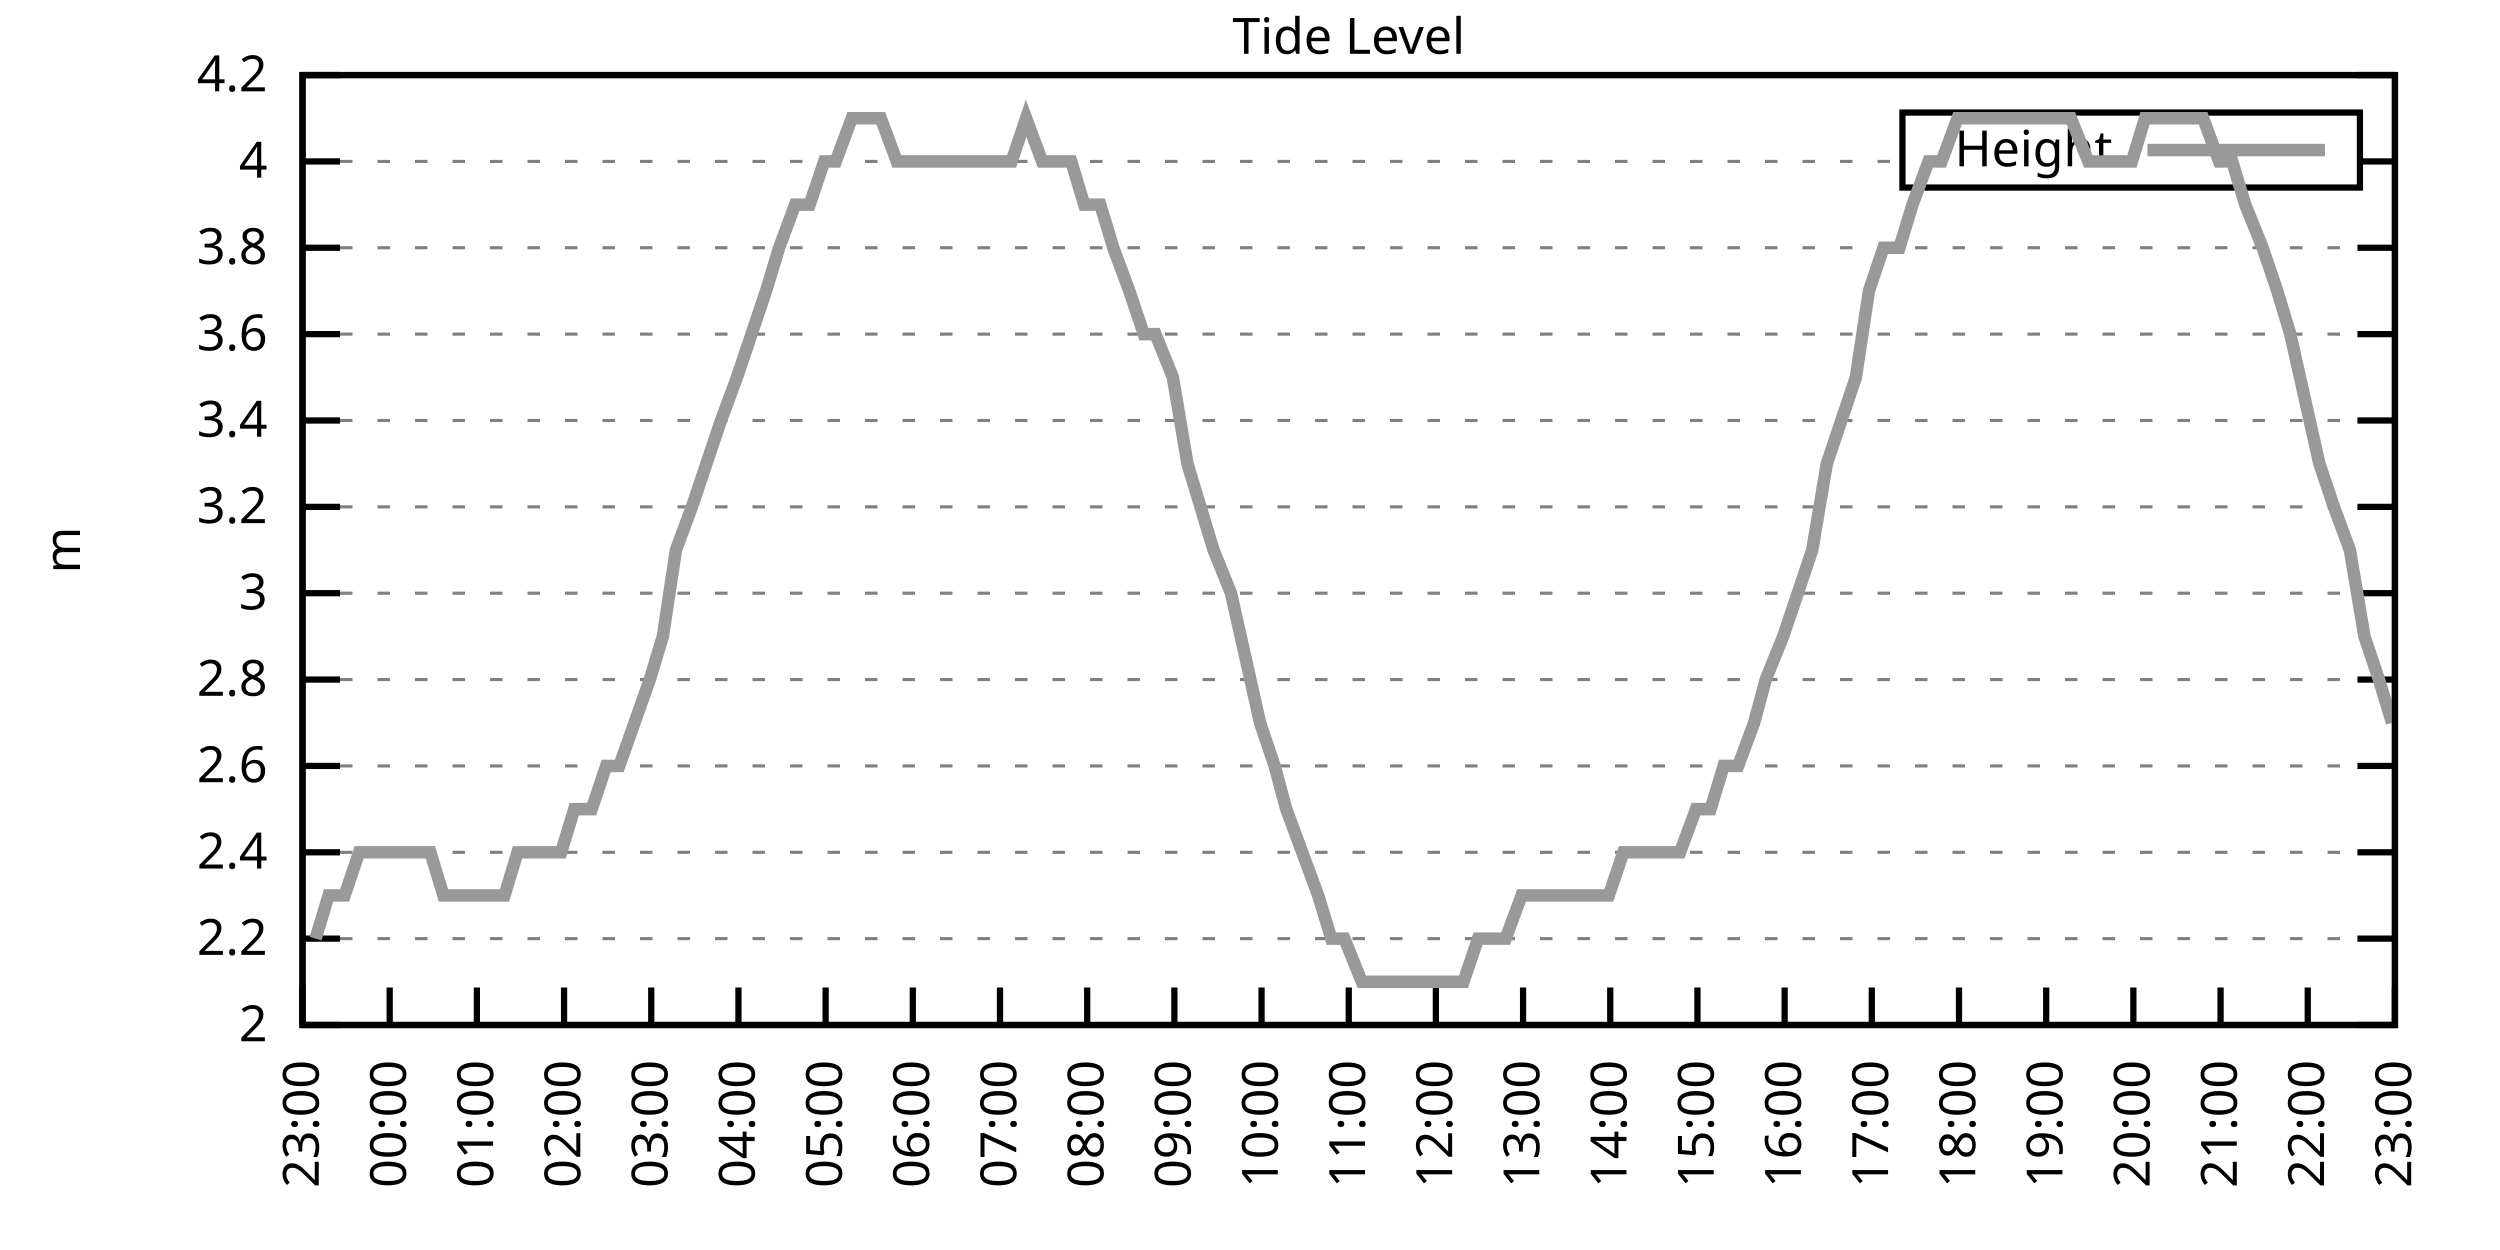
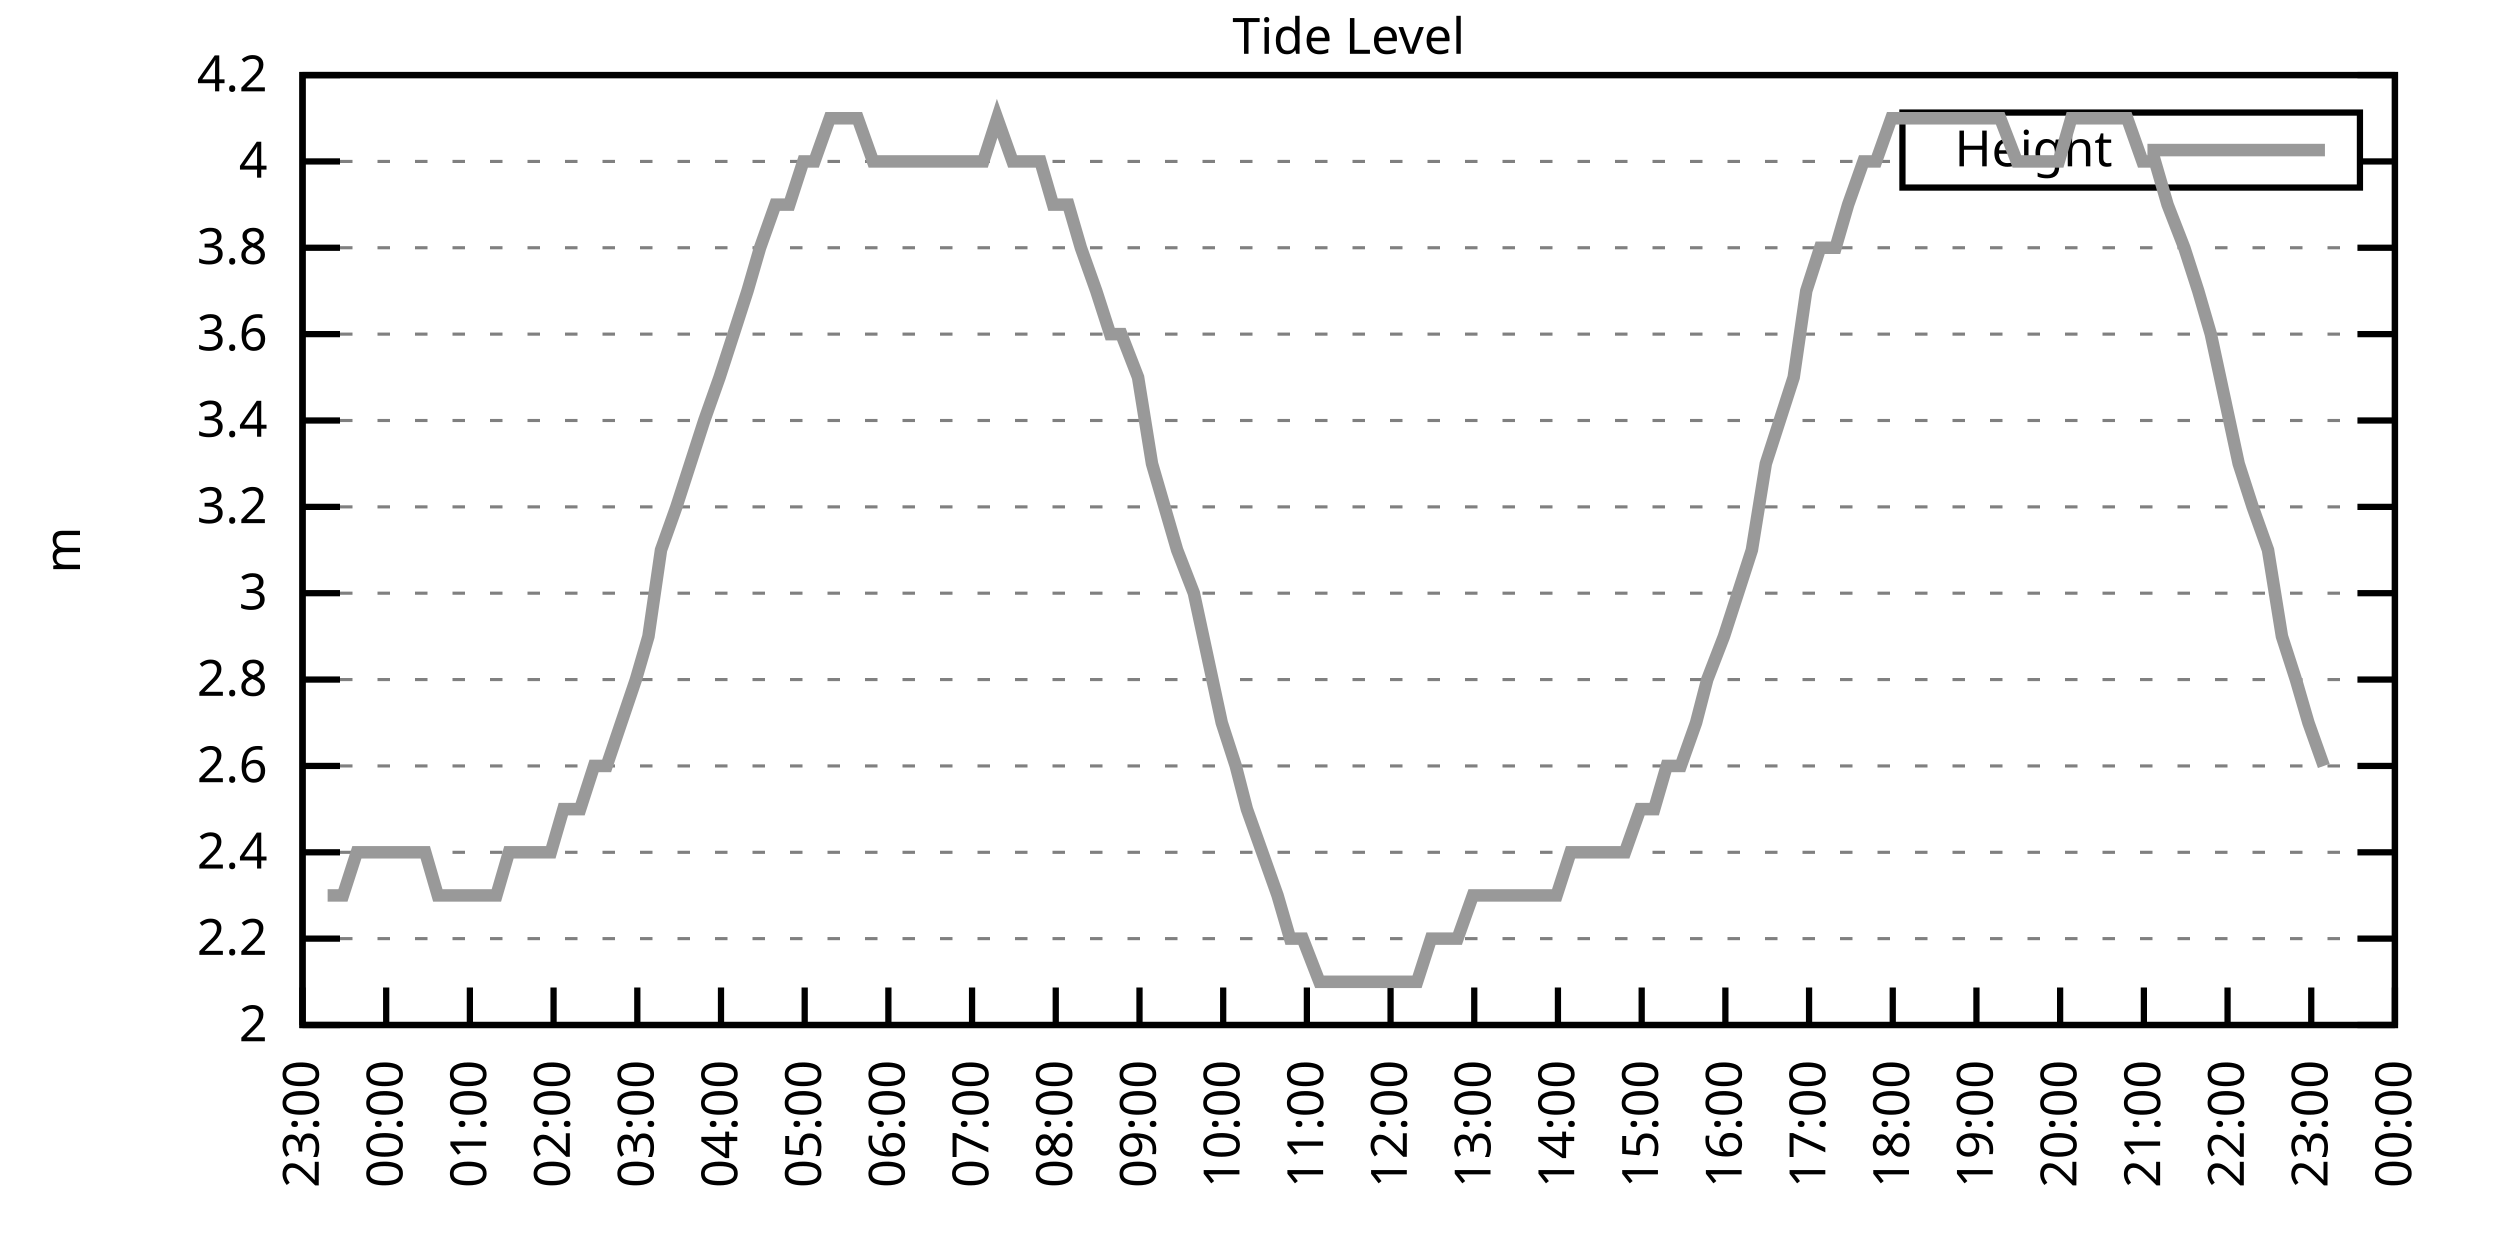
<svg xmlns="http://www.w3.org/2000/svg" xmlns:xlink="http://www.w3.org/1999/xlink" width="400" height="200" viewBox="0 0 400 200">
  <g id="gnuplot_canvas">
    <rect x="0" y="0" width="400" height="200" fill="none" />
    <defs>
      <circle id="gpDot" r="0.5" stroke-width="0.5" stroke="currentColor" />
      <path id="gpPt0" stroke-width="0.333" stroke="currentColor" d="M-1,0 h2 M0,-1 v2" />
      <path id="gpPt1" stroke-width="0.333" stroke="currentColor" d="M-1,-1 L1,1 M1,-1 L-1,1" />
      <path id="gpPt2" stroke-width="0.333" stroke="currentColor" d="M-1,0 L1,0 M0,-1 L0,1 M-1,-1 L1,1 M-1,1 L1,-1" />
      <rect id="gpPt3" stroke-width="0.333" stroke="currentColor" x="-1" y="-1" width="2" height="2" />
      <rect id="gpPt4" stroke-width="0.333" stroke="currentColor" fill="currentColor" x="-1" y="-1" width="2" height="2" />
      <circle id="gpPt5" stroke-width="0.333" stroke="currentColor" cx="0" cy="0" r="1" />
      <use xlink:href="#gpPt5" id="gpPt6" fill="currentColor" stroke="none" />
      <path id="gpPt7" stroke-width="0.333" stroke="currentColor" d="M0,-1.33 L-1.33,0.67 L1.33,0.67 z" />
      <use xlink:href="#gpPt7" id="gpPt8" fill="currentColor" stroke="none" />
      <use xlink:href="#gpPt7" id="gpPt9" stroke="currentColor" transform="rotate(180)" />
      <use xlink:href="#gpPt9" id="gpPt10" fill="currentColor" stroke="none" />
      <use xlink:href="#gpPt3" id="gpPt11" stroke="currentColor" transform="rotate(45)" />
      <use xlink:href="#gpPt11" id="gpPt12" fill="currentColor" stroke="none" />
      <path id="gpPt13" stroke-width="0.333" stroke="currentColor" d="M0,1.330 L1.265,0.411 L0.782,-1.067 L-0.782,-1.076 L-1.265,0.411 z" />
      <use xlink:href="#gpPt13" id="gpPt14" fill="currentColor" stroke="none" />
      <filter id="textbox" filterUnits="objectBoundingBox" x="0" y="0" height="1" width="1">
        <feFlood flood-color="white" flood-opacity="1" result="bgnd" />
        <feComposite in="SourceGraphic" in2="bgnd" operator="atop" />
      </filter>
      <filter id="greybox" filterUnits="objectBoundingBox" x="0" y="0" height="1" width="1">
        <feFlood flood-color="lightgrey" flood-opacity="1" result="grey" />
        <feComposite in="SourceGraphic" in2="grey" operator="atop" />
      </filter>
    </defs>
    <g fill="none" color="white" stroke="currentColor" stroke-width="1.00" stroke-linecap="butt" stroke-linejoin="miter">
</g>
    <g fill="none" color="black" stroke="currentColor" stroke-width="1.00" stroke-linecap="butt" stroke-linejoin="miter">
      <g stroke="none" shape-rendering="crispEdges">
        <polygon fill="rgb(255, 255, 255)" points="48.40,164.00 383.18,164.00 383.18,12.02 48.40,12.02 " />
      </g>
    </g>
    <g fill="none" color="black" stroke="currentColor" stroke-width="1.00" stroke-linecap="butt" stroke-linejoin="miter">
</g>
    <g fill="none" color="black" stroke="black" stroke-width="0.50" stroke-linecap="butt" stroke-linejoin="miter">
</g>
    <g fill="none" color="gray" stroke="currentColor" stroke-width="0.50" stroke-linecap="butt" stroke-linejoin="miter">
      <path stroke="gray" stroke-dasharray="2,4" class="gridline" d="M48.40,164.00 L383.19,164.00  " />
    </g>
    <g fill="none" color="gray" stroke="gray" stroke-width="1.00" stroke-linecap="butt" stroke-linejoin="miter">
</g>
    <g fill="none" color="black" stroke="currentColor" stroke-width="1.00" stroke-linecap="butt" stroke-linejoin="miter">
      <path stroke="black" d="M48.40,164.00 L54.40,164.00 M383.19,164.00 L377.19,164.00  " />
      <g transform="translate(42.80,166.60)" stroke="none" fill="black" font-family="Sans" font-size="8.00" text-anchor="end">
        <text>
          <tspan font-family="Sans"> 2</tspan>
        </text>
      </g>
    </g>
    <g fill="none" color="black" stroke="currentColor" stroke-width="1.00" stroke-linecap="butt" stroke-linejoin="miter">
</g>
    <g fill="none" color="black" stroke="black" stroke-width="0.50" stroke-linecap="butt" stroke-linejoin="miter">
</g>
    <g fill="none" color="gray" stroke="currentColor" stroke-width="0.50" stroke-linecap="butt" stroke-linejoin="miter">
      <path stroke="gray" stroke-dasharray="2,4" class="gridline" d="M48.40,150.18 L383.19,150.18  " />
    </g>
    <g fill="none" color="gray" stroke="gray" stroke-width="1.00" stroke-linecap="butt" stroke-linejoin="miter">
</g>
    <g fill="none" color="black" stroke="currentColor" stroke-width="1.00" stroke-linecap="butt" stroke-linejoin="miter">
      <path stroke="black" d="M48.40,150.18 L54.40,150.18 M383.19,150.18 L377.19,150.18  " />
      <g transform="translate(42.80,152.78)" stroke="none" fill="black" font-family="Sans" font-size="8.00" text-anchor="end">
        <text>
          <tspan font-family="Sans"> 2.2</tspan>
        </text>
      </g>
    </g>
    <g fill="none" color="black" stroke="currentColor" stroke-width="1.00" stroke-linecap="butt" stroke-linejoin="miter">
</g>
    <g fill="none" color="black" stroke="black" stroke-width="0.50" stroke-linecap="butt" stroke-linejoin="miter">
</g>
    <g fill="none" color="gray" stroke="currentColor" stroke-width="0.50" stroke-linecap="butt" stroke-linejoin="miter">
      <path stroke="gray" stroke-dasharray="2,4" class="gridline" d="M48.40,136.37 L383.19,136.37  " />
    </g>
    <g fill="none" color="gray" stroke="gray" stroke-width="1.00" stroke-linecap="butt" stroke-linejoin="miter">
</g>
    <g fill="none" color="black" stroke="currentColor" stroke-width="1.00" stroke-linecap="butt" stroke-linejoin="miter">
      <path stroke="black" d="M48.40,136.37 L54.40,136.37 M383.19,136.37 L377.19,136.37  " />
      <g transform="translate(42.80,138.97)" stroke="none" fill="black" font-family="Sans" font-size="8.00" text-anchor="end">
        <text>
          <tspan font-family="Sans"> 2.4</tspan>
        </text>
      </g>
    </g>
    <g fill="none" color="black" stroke="currentColor" stroke-width="1.00" stroke-linecap="butt" stroke-linejoin="miter">
</g>
    <g fill="none" color="black" stroke="black" stroke-width="0.50" stroke-linecap="butt" stroke-linejoin="miter">
</g>
    <g fill="none" color="gray" stroke="currentColor" stroke-width="0.50" stroke-linecap="butt" stroke-linejoin="miter">
      <path stroke="gray" stroke-dasharray="2,4" class="gridline" d="M48.40,122.55 L383.19,122.55  " />
    </g>
    <g fill="none" color="gray" stroke="gray" stroke-width="1.00" stroke-linecap="butt" stroke-linejoin="miter">
</g>
    <g fill="none" color="black" stroke="currentColor" stroke-width="1.00" stroke-linecap="butt" stroke-linejoin="miter">
      <path stroke="black" d="M48.40,122.55 L54.40,122.55 M383.19,122.55 L377.19,122.55  " />
      <g transform="translate(42.80,125.15)" stroke="none" fill="black" font-family="Sans" font-size="8.00" text-anchor="end">
        <text>
          <tspan font-family="Sans"> 2.6</tspan>
        </text>
      </g>
    </g>
    <g fill="none" color="black" stroke="currentColor" stroke-width="1.00" stroke-linecap="butt" stroke-linejoin="miter">
</g>
    <g fill="none" color="black" stroke="black" stroke-width="0.50" stroke-linecap="butt" stroke-linejoin="miter">
</g>
    <g fill="none" color="gray" stroke="currentColor" stroke-width="0.50" stroke-linecap="butt" stroke-linejoin="miter">
      <path stroke="gray" stroke-dasharray="2,4" class="gridline" d="M48.40,108.73 L383.19,108.73  " />
    </g>
    <g fill="none" color="gray" stroke="gray" stroke-width="1.00" stroke-linecap="butt" stroke-linejoin="miter">
</g>
    <g fill="none" color="black" stroke="currentColor" stroke-width="1.00" stroke-linecap="butt" stroke-linejoin="miter">
      <path stroke="black" d="M48.40,108.73 L54.40,108.73 M383.19,108.73 L377.19,108.73  " />
      <g transform="translate(42.80,111.33)" stroke="none" fill="black" font-family="Sans" font-size="8.00" text-anchor="end">
        <text>
          <tspan font-family="Sans"> 2.8</tspan>
        </text>
      </g>
    </g>
    <g fill="none" color="black" stroke="currentColor" stroke-width="1.00" stroke-linecap="butt" stroke-linejoin="miter">
</g>
    <g fill="none" color="black" stroke="black" stroke-width="0.50" stroke-linecap="butt" stroke-linejoin="miter">
</g>
    <g fill="none" color="gray" stroke="currentColor" stroke-width="0.50" stroke-linecap="butt" stroke-linejoin="miter">
      <path stroke="gray" stroke-dasharray="2,4" class="gridline" d="M48.40,94.91 L383.19,94.91  " />
    </g>
    <g fill="none" color="gray" stroke="gray" stroke-width="1.00" stroke-linecap="butt" stroke-linejoin="miter">
</g>
    <g fill="none" color="black" stroke="currentColor" stroke-width="1.00" stroke-linecap="butt" stroke-linejoin="miter">
      <path stroke="black" d="M48.40,94.91 L54.40,94.91 M383.19,94.91 L377.19,94.91  " />
      <g transform="translate(42.80,97.51)" stroke="none" fill="black" font-family="Sans" font-size="8.00" text-anchor="end">
        <text>
          <tspan font-family="Sans"> 3</tspan>
        </text>
      </g>
    </g>
    <g fill="none" color="black" stroke="currentColor" stroke-width="1.00" stroke-linecap="butt" stroke-linejoin="miter">
</g>
    <g fill="none" color="black" stroke="black" stroke-width="0.50" stroke-linecap="butt" stroke-linejoin="miter">
</g>
    <g fill="none" color="gray" stroke="currentColor" stroke-width="0.50" stroke-linecap="butt" stroke-linejoin="miter">
      <path stroke="gray" stroke-dasharray="2,4" class="gridline" d="M48.40,81.10 L383.19,81.10  " />
    </g>
    <g fill="none" color="gray" stroke="gray" stroke-width="1.00" stroke-linecap="butt" stroke-linejoin="miter">
</g>
    <g fill="none" color="black" stroke="currentColor" stroke-width="1.00" stroke-linecap="butt" stroke-linejoin="miter">
      <path stroke="black" d="M48.40,81.10 L54.40,81.10 M383.19,81.10 L377.19,81.10  " />
      <g transform="translate(42.80,83.70)" stroke="none" fill="black" font-family="Sans" font-size="8.00" text-anchor="end">
        <text>
          <tspan font-family="Sans"> 3.2</tspan>
        </text>
      </g>
    </g>
    <g fill="none" color="black" stroke="currentColor" stroke-width="1.00" stroke-linecap="butt" stroke-linejoin="miter">
</g>
    <g fill="none" color="black" stroke="black" stroke-width="0.50" stroke-linecap="butt" stroke-linejoin="miter">
</g>
    <g fill="none" color="gray" stroke="currentColor" stroke-width="0.50" stroke-linecap="butt" stroke-linejoin="miter">
      <path stroke="gray" stroke-dasharray="2,4" class="gridline" d="M48.40,67.28 L383.19,67.28  " />
    </g>
    <g fill="none" color="gray" stroke="gray" stroke-width="1.00" stroke-linecap="butt" stroke-linejoin="miter">
</g>
    <g fill="none" color="black" stroke="currentColor" stroke-width="1.00" stroke-linecap="butt" stroke-linejoin="miter">
      <path stroke="black" d="M48.40,67.28 L54.40,67.28 M383.19,67.28 L377.19,67.28  " />
      <g transform="translate(42.80,69.88)" stroke="none" fill="black" font-family="Sans" font-size="8.00" text-anchor="end">
        <text>
          <tspan font-family="Sans"> 3.4</tspan>
        </text>
      </g>
    </g>
    <g fill="none" color="black" stroke="currentColor" stroke-width="1.00" stroke-linecap="butt" stroke-linejoin="miter">
</g>
    <g fill="none" color="black" stroke="black" stroke-width="0.50" stroke-linecap="butt" stroke-linejoin="miter">
</g>
    <g fill="none" color="gray" stroke="currentColor" stroke-width="0.50" stroke-linecap="butt" stroke-linejoin="miter">
      <path stroke="gray" stroke-dasharray="2,4" class="gridline" d="M48.40,53.46 L383.19,53.46  " />
    </g>
    <g fill="none" color="gray" stroke="gray" stroke-width="1.00" stroke-linecap="butt" stroke-linejoin="miter">
</g>
    <g fill="none" color="black" stroke="currentColor" stroke-width="1.00" stroke-linecap="butt" stroke-linejoin="miter">
      <path stroke="black" d="M48.40,53.46 L54.40,53.46 M383.19,53.46 L377.19,53.46  " />
      <g transform="translate(42.80,56.06)" stroke="none" fill="black" font-family="Sans" font-size="8.00" text-anchor="end">
        <text>
          <tspan font-family="Sans"> 3.6</tspan>
        </text>
      </g>
    </g>
    <g fill="none" color="black" stroke="currentColor" stroke-width="1.00" stroke-linecap="butt" stroke-linejoin="miter">
</g>
    <g fill="none" color="black" stroke="black" stroke-width="0.50" stroke-linecap="butt" stroke-linejoin="miter">
</g>
    <g fill="none" color="gray" stroke="currentColor" stroke-width="0.50" stroke-linecap="butt" stroke-linejoin="miter">
      <path stroke="gray" stroke-dasharray="2,4" class="gridline" d="M48.40,39.64 L383.19,39.64  " />
    </g>
    <g fill="none" color="gray" stroke="gray" stroke-width="1.00" stroke-linecap="butt" stroke-linejoin="miter">
</g>
    <g fill="none" color="black" stroke="currentColor" stroke-width="1.00" stroke-linecap="butt" stroke-linejoin="miter">
      <path stroke="black" d="M48.40,39.64 L54.40,39.64 M383.19,39.64 L377.19,39.64  " />
      <g transform="translate(42.80,42.24)" stroke="none" fill="black" font-family="Sans" font-size="8.00" text-anchor="end">
        <text>
          <tspan font-family="Sans"> 3.8</tspan>
        </text>
      </g>
    </g>
    <g fill="none" color="black" stroke="currentColor" stroke-width="1.00" stroke-linecap="butt" stroke-linejoin="miter">
</g>
    <g fill="none" color="black" stroke="black" stroke-width="0.50" stroke-linecap="butt" stroke-linejoin="miter">
</g>
    <g fill="none" color="gray" stroke="currentColor" stroke-width="0.50" stroke-linecap="butt" stroke-linejoin="miter">
      <path stroke="gray" stroke-dasharray="2,4" class="gridline" d="M48.40,25.83 L304.39,25.83 M377.59,25.83 L383.19,25.83  " />
    </g>
    <g fill="none" color="gray" stroke="gray" stroke-width="1.00" stroke-linecap="butt" stroke-linejoin="miter">
</g>
    <g fill="none" color="black" stroke="currentColor" stroke-width="1.00" stroke-linecap="butt" stroke-linejoin="miter">
      <path stroke="black" d="M48.40,25.83 L54.40,25.83 M383.19,25.83 L377.19,25.83  " />
      <g transform="translate(42.80,28.43)" stroke="none" fill="black" font-family="Sans" font-size="8.00" text-anchor="end">
        <text>
          <tspan font-family="Sans"> 4</tspan>
        </text>
      </g>
    </g>
    <g fill="none" color="black" stroke="currentColor" stroke-width="1.00" stroke-linecap="butt" stroke-linejoin="miter">
</g>
    <g fill="none" color="black" stroke="black" stroke-width="0.50" stroke-linecap="butt" stroke-linejoin="miter">
</g>
    <g fill="none" color="gray" stroke="currentColor" stroke-width="0.50" stroke-linecap="butt" stroke-linejoin="miter">
      <path stroke="gray" stroke-dasharray="2,4" class="gridline" d="M48.40,12.01 L383.19,12.01  " />
    </g>
    <g fill="none" color="gray" stroke="gray" stroke-width="1.00" stroke-linecap="butt" stroke-linejoin="miter">
</g>
    <g fill="none" color="black" stroke="currentColor" stroke-width="1.00" stroke-linecap="butt" stroke-linejoin="miter">
      <path stroke="black" d="M48.40,12.01 L54.40,12.01 M383.19,12.01 L377.19,12.01  " />
      <g transform="translate(42.80,14.61)" stroke="none" fill="black" font-family="Sans" font-size="8.00" text-anchor="end">
        <text>
          <tspan font-family="Sans"> 4.2</tspan>
        </text>
      </g>
    </g>
    <g fill="none" color="black" stroke="currentColor" stroke-width="1.00" stroke-linecap="butt" stroke-linejoin="miter">
      <path stroke="black" d="M48.40,164.00 L48.40,158.00  " />
      <g transform="translate(51.00,169.60) rotate(270.00)" stroke="none" fill="black" font-family="Sans" font-size="8.00" text-anchor="end">
        <text>
          <tspan font-family="Sans">23:00</tspan>
        </text>
      </g>
    </g>
    <g fill="none" color="black" stroke="currentColor" stroke-width="1.00" stroke-linecap="butt" stroke-linejoin="miter">
-       <path stroke="black" d="M62.35,164.00 L62.35,158.00  " />
-       <g transform="translate(64.95,169.60) rotate(270.00)" stroke="none" fill="black" font-family="Sans" font-size="8.00" text-anchor="end">
+       <path stroke="black" d="M61.79,164.00 L61.79,158.00  " />
+       <g transform="translate(64.39,169.60) rotate(270.00)" stroke="none" fill="black" font-family="Sans" font-size="8.00" text-anchor="end">
        <text>
          <tspan font-family="Sans">00:00</tspan>
        </text>
      </g>
    </g>
    <g fill="none" color="black" stroke="currentColor" stroke-width="1.00" stroke-linecap="butt" stroke-linejoin="miter">
-       <path stroke="black" d="M76.30,164.00 L76.30,158.00  " />
-       <g transform="translate(78.90,169.60) rotate(270.00)" stroke="none" fill="black" font-family="Sans" font-size="8.00" text-anchor="end">
+       <path stroke="black" d="M75.18,164.00 L75.18,158.00  " />
+       <g transform="translate(77.78,169.60) rotate(270.00)" stroke="none" fill="black" font-family="Sans" font-size="8.00" text-anchor="end">
        <text>
          <tspan font-family="Sans">01:00</tspan>
        </text>
      </g>
    </g>
    <g fill="none" color="black" stroke="currentColor" stroke-width="1.00" stroke-linecap="butt" stroke-linejoin="miter">
-       <path stroke="black" d="M90.25,164.00 L90.25,158.00  " />
-       <g transform="translate(92.85,169.60) rotate(270.00)" stroke="none" fill="black" font-family="Sans" font-size="8.00" text-anchor="end">
+       <path stroke="black" d="M88.57,164.00 L88.57,158.00  " />
+       <g transform="translate(91.17,169.60) rotate(270.00)" stroke="none" fill="black" font-family="Sans" font-size="8.00" text-anchor="end">
        <text>
          <tspan font-family="Sans">02:00</tspan>
        </text>
      </g>
    </g>
    <g fill="none" color="black" stroke="currentColor" stroke-width="1.00" stroke-linecap="butt" stroke-linejoin="miter">
-       <path stroke="black" d="M104.20,164.00 L104.20,158.00  " />
-       <g transform="translate(106.80,169.60) rotate(270.00)" stroke="none" fill="black" font-family="Sans" font-size="8.00" text-anchor="end">
+       <path stroke="black" d="M101.97,164.00 L101.97,158.00  " />
+       <g transform="translate(104.57,169.60) rotate(270.00)" stroke="none" fill="black" font-family="Sans" font-size="8.00" text-anchor="end">
        <text>
          <tspan font-family="Sans">03:00</tspan>
        </text>
      </g>
    </g>
    <g fill="none" color="black" stroke="currentColor" stroke-width="1.00" stroke-linecap="butt" stroke-linejoin="miter">
-       <path stroke="black" d="M118.15,164.00 L118.15,158.00  " />
-       <g transform="translate(120.75,169.60) rotate(270.00)" stroke="none" fill="black" font-family="Sans" font-size="8.00" text-anchor="end">
+       <path stroke="black" d="M115.36,164.00 L115.36,158.00  " />
+       <g transform="translate(117.96,169.60) rotate(270.00)" stroke="none" fill="black" font-family="Sans" font-size="8.00" text-anchor="end">
        <text>
          <tspan font-family="Sans">04:00</tspan>
        </text>
      </g>
    </g>
    <g fill="none" color="black" stroke="currentColor" stroke-width="1.00" stroke-linecap="butt" stroke-linejoin="miter">
-       <path stroke="black" d="M132.10,164.00 L132.10,158.00  " />
-       <g transform="translate(134.70,169.60) rotate(270.00)" stroke="none" fill="black" font-family="Sans" font-size="8.00" text-anchor="end">
+       <path stroke="black" d="M128.75,164.00 L128.75,158.00  " />
+       <g transform="translate(131.35,169.60) rotate(270.00)" stroke="none" fill="black" font-family="Sans" font-size="8.00" text-anchor="end">
        <text>
          <tspan font-family="Sans">05:00</tspan>
        </text>
      </g>
    </g>
    <g fill="none" color="black" stroke="currentColor" stroke-width="1.00" stroke-linecap="butt" stroke-linejoin="miter">
-       <path stroke="black" d="M146.05,164.00 L146.05,158.00  " />
-       <g transform="translate(148.65,169.60) rotate(270.00)" stroke="none" fill="black" font-family="Sans" font-size="8.00" text-anchor="end">
+       <path stroke="black" d="M142.14,164.00 L142.14,158.00  " />
+       <g transform="translate(144.74,169.60) rotate(270.00)" stroke="none" fill="black" font-family="Sans" font-size="8.00" text-anchor="end">
        <text>
          <tspan font-family="Sans">06:00</tspan>
        </text>
      </g>
    </g>
    <g fill="none" color="black" stroke="currentColor" stroke-width="1.00" stroke-linecap="butt" stroke-linejoin="miter">
-       <path stroke="black" d="M160.00,164.00 L160.00,158.00  " />
-       <g transform="translate(162.60,169.60) rotate(270.00)" stroke="none" fill="black" font-family="Sans" font-size="8.00" text-anchor="end">
+       <path stroke="black" d="M155.53,164.00 L155.53,158.00  " />
+       <g transform="translate(158.13,169.60) rotate(270.00)" stroke="none" fill="black" font-family="Sans" font-size="8.00" text-anchor="end">
        <text>
          <tspan font-family="Sans">07:00</tspan>
        </text>
      </g>
    </g>
    <g fill="none" color="black" stroke="currentColor" stroke-width="1.00" stroke-linecap="butt" stroke-linejoin="miter">
-       <path stroke="black" d="M173.95,164.00 L173.95,158.00  " />
-       <g transform="translate(176.55,169.60) rotate(270.00)" stroke="none" fill="black" font-family="Sans" font-size="8.00" text-anchor="end">
+       <path stroke="black" d="M168.92,164.00 L168.92,158.00  " />
+       <g transform="translate(171.52,169.60) rotate(270.00)" stroke="none" fill="black" font-family="Sans" font-size="8.00" text-anchor="end">
        <text>
          <tspan font-family="Sans">08:00</tspan>
        </text>
      </g>
    </g>
    <g fill="none" color="black" stroke="currentColor" stroke-width="1.00" stroke-linecap="butt" stroke-linejoin="miter">
-       <path stroke="black" d="M187.90,164.00 L187.90,158.00  " />
-       <g transform="translate(190.50,169.60) rotate(270.00)" stroke="none" fill="black" font-family="Sans" font-size="8.00" text-anchor="end">
+       <path stroke="black" d="M182.32,164.00 L182.32,158.00  " />
+       <g transform="translate(184.92,169.60) rotate(270.00)" stroke="none" fill="black" font-family="Sans" font-size="8.00" text-anchor="end">
        <text>
          <tspan font-family="Sans">09:00</tspan>
        </text>
      </g>
    </g>
    <g fill="none" color="black" stroke="currentColor" stroke-width="1.00" stroke-linecap="butt" stroke-linejoin="miter">
-       <path stroke="black" d="M201.85,164.00 L201.85,158.00  " />
-       <g transform="translate(204.45,169.60) rotate(270.00)" stroke="none" fill="black" font-family="Sans" font-size="8.00" text-anchor="end">
+       <path stroke="black" d="M195.71,164.00 L195.71,158.00  " />
+       <g transform="translate(198.31,169.60) rotate(270.00)" stroke="none" fill="black" font-family="Sans" font-size="8.00" text-anchor="end">
        <text>
          <tspan font-family="Sans">10:00</tspan>
        </text>
      </g>
    </g>
    <g fill="none" color="black" stroke="currentColor" stroke-width="1.00" stroke-linecap="butt" stroke-linejoin="miter">
-       <path stroke="black" d="M215.80,164.00 L215.80,158.00  " />
-       <g transform="translate(218.40,169.60) rotate(270.00)" stroke="none" fill="black" font-family="Sans" font-size="8.00" text-anchor="end">
+       <path stroke="black" d="M209.10,164.00 L209.10,158.00  " />
+       <g transform="translate(211.70,169.60) rotate(270.00)" stroke="none" fill="black" font-family="Sans" font-size="8.00" text-anchor="end">
        <text>
          <tspan font-family="Sans">11:00</tspan>
        </text>
      </g>
    </g>
    <g fill="none" color="black" stroke="currentColor" stroke-width="1.00" stroke-linecap="butt" stroke-linejoin="miter">
-       <path stroke="black" d="M229.74,164.00 L229.74,158.00  " />
-       <g transform="translate(232.34,169.60) rotate(270.00)" stroke="none" fill="black" font-family="Sans" font-size="8.00" text-anchor="end">
+       <path stroke="black" d="M222.49,164.00 L222.49,158.00  " />
+       <g transform="translate(225.09,169.60) rotate(270.00)" stroke="none" fill="black" font-family="Sans" font-size="8.00" text-anchor="end">
        <text>
          <tspan font-family="Sans">12:00</tspan>
        </text>
      </g>
    </g>
    <g fill="none" color="black" stroke="currentColor" stroke-width="1.00" stroke-linecap="butt" stroke-linejoin="miter">
-       <path stroke="black" d="M243.69,164.00 L243.69,158.00  " />
-       <g transform="translate(246.29,169.60) rotate(270.00)" stroke="none" fill="black" font-family="Sans" font-size="8.00" text-anchor="end">
+       <path stroke="black" d="M235.88,164.00 L235.88,158.00  " />
+       <g transform="translate(238.48,169.60) rotate(270.00)" stroke="none" fill="black" font-family="Sans" font-size="8.00" text-anchor="end">
        <text>
          <tspan font-family="Sans">13:00</tspan>
        </text>
      </g>
    </g>
    <g fill="none" color="black" stroke="currentColor" stroke-width="1.00" stroke-linecap="butt" stroke-linejoin="miter">
-       <path stroke="black" d="M257.64,164.00 L257.64,158.00  " />
-       <g transform="translate(260.24,169.60) rotate(270.00)" stroke="none" fill="black" font-family="Sans" font-size="8.00" text-anchor="end">
+       <path stroke="black" d="M249.27,164.00 L249.27,158.00  " />
+       <g transform="translate(251.87,169.60) rotate(270.00)" stroke="none" fill="black" font-family="Sans" font-size="8.00" text-anchor="end">
        <text>
          <tspan font-family="Sans">14:00</tspan>
        </text>
      </g>
    </g>
    <g fill="none" color="black" stroke="currentColor" stroke-width="1.00" stroke-linecap="butt" stroke-linejoin="miter">
-       <path stroke="black" d="M271.59,164.00 L271.59,158.00  " />
-       <g transform="translate(274.19,169.60) rotate(270.00)" stroke="none" fill="black" font-family="Sans" font-size="8.00" text-anchor="end">
+       <path stroke="black" d="M262.67,164.00 L262.67,158.00  " />
+       <g transform="translate(265.27,169.60) rotate(270.00)" stroke="none" fill="black" font-family="Sans" font-size="8.00" text-anchor="end">
        <text>
          <tspan font-family="Sans">15:00</tspan>
        </text>
      </g>
    </g>
    <g fill="none" color="black" stroke="currentColor" stroke-width="1.00" stroke-linecap="butt" stroke-linejoin="miter">
-       <path stroke="black" d="M285.54,164.00 L285.54,158.00  " />
-       <g transform="translate(288.14,169.60) rotate(270.00)" stroke="none" fill="black" font-family="Sans" font-size="8.00" text-anchor="end">
+       <path stroke="black" d="M276.06,164.00 L276.06,158.00  " />
+       <g transform="translate(278.66,169.60) rotate(270.00)" stroke="none" fill="black" font-family="Sans" font-size="8.00" text-anchor="end">
        <text>
          <tspan font-family="Sans">16:00</tspan>
        </text>
      </g>
    </g>
    <g fill="none" color="black" stroke="currentColor" stroke-width="1.00" stroke-linecap="butt" stroke-linejoin="miter">
-       <path stroke="black" d="M299.49,164.00 L299.49,158.00  " />
-       <g transform="translate(302.09,169.60) rotate(270.00)" stroke="none" fill="black" font-family="Sans" font-size="8.00" text-anchor="end">
+       <path stroke="black" d="M289.45,164.00 L289.45,158.00  " />
+       <g transform="translate(292.05,169.60) rotate(270.00)" stroke="none" fill="black" font-family="Sans" font-size="8.00" text-anchor="end">
        <text>
          <tspan font-family="Sans">17:00</tspan>
        </text>
      </g>
    </g>
    <g fill="none" color="black" stroke="currentColor" stroke-width="1.00" stroke-linecap="butt" stroke-linejoin="miter">
-       <path stroke="black" d="M313.44,164.00 L313.44,158.00  " />
-       <g transform="translate(316.04,169.60) rotate(270.00)" stroke="none" fill="black" font-family="Sans" font-size="8.00" text-anchor="end">
+       <path stroke="black" d="M302.84,164.00 L302.84,158.00  " />
+       <g transform="translate(305.44,169.60) rotate(270.00)" stroke="none" fill="black" font-family="Sans" font-size="8.00" text-anchor="end">
        <text>
          <tspan font-family="Sans">18:00</tspan>
        </text>
      </g>
    </g>
    <g fill="none" color="black" stroke="currentColor" stroke-width="1.00" stroke-linecap="butt" stroke-linejoin="miter">
-       <path stroke="black" d="M327.39,164.00 L327.39,158.00  " />
-       <g transform="translate(329.99,169.60) rotate(270.00)" stroke="none" fill="black" font-family="Sans" font-size="8.00" text-anchor="end">
+       <path stroke="black" d="M316.23,164.00 L316.23,158.00  " />
+       <g transform="translate(318.83,169.60) rotate(270.00)" stroke="none" fill="black" font-family="Sans" font-size="8.00" text-anchor="end">
        <text>
          <tspan font-family="Sans">19:00</tspan>
        </text>
      </g>
    </g>
    <g fill="none" color="black" stroke="currentColor" stroke-width="1.00" stroke-linecap="butt" stroke-linejoin="miter">
-       <path stroke="black" d="M341.34,164.00 L341.34,158.00  " />
-       <g transform="translate(343.94,169.60) rotate(270.00)" stroke="none" fill="black" font-family="Sans" font-size="8.00" text-anchor="end">
+       <path stroke="black" d="M329.62,164.00 L329.62,158.00  " />
+       <g transform="translate(332.22,169.60) rotate(270.00)" stroke="none" fill="black" font-family="Sans" font-size="8.00" text-anchor="end">
        <text>
          <tspan font-family="Sans">20:00</tspan>
        </text>
      </g>
    </g>
    <g fill="none" color="black" stroke="currentColor" stroke-width="1.00" stroke-linecap="butt" stroke-linejoin="miter">
-       <path stroke="black" d="M355.29,164.00 L355.29,158.00  " />
-       <g transform="translate(357.89,169.60) rotate(270.00)" stroke="none" fill="black" font-family="Sans" font-size="8.00" text-anchor="end">
+       <path stroke="black" d="M343.02,164.00 L343.02,158.00  " />
+       <g transform="translate(345.62,169.60) rotate(270.00)" stroke="none" fill="black" font-family="Sans" font-size="8.00" text-anchor="end">
        <text>
          <tspan font-family="Sans">21:00</tspan>
        </text>
      </g>
    </g>
    <g fill="none" color="black" stroke="currentColor" stroke-width="1.00" stroke-linecap="butt" stroke-linejoin="miter">
-       <path stroke="black" d="M369.24,164.00 L369.24,158.00  " />
-       <g transform="translate(371.84,169.60) rotate(270.00)" stroke="none" fill="black" font-family="Sans" font-size="8.00" text-anchor="end">
+       <path stroke="black" d="M356.41,164.00 L356.41,158.00  " />
+       <g transform="translate(359.01,169.60) rotate(270.00)" stroke="none" fill="black" font-family="Sans" font-size="8.00" text-anchor="end">
        <text>
          <tspan font-family="Sans">22:00</tspan>
+         </text>
+       </g>
+     </g>
+     <g fill="none" color="black" stroke="currentColor" stroke-width="1.00" stroke-linecap="butt" stroke-linejoin="miter">
+       <path stroke="black" d="M369.80,164.00 L369.80,158.00  " />
+       <g transform="translate(372.40,169.60) rotate(270.00)" stroke="none" fill="black" font-family="Sans" font-size="8.00" text-anchor="end">
+         <text>
+           <tspan font-family="Sans">23:00</tspan>
        </text>
      </g>
    </g>
    <g fill="none" color="black" stroke="currentColor" stroke-width="1.00" stroke-linecap="butt" stroke-linejoin="miter">
      <path stroke="black" d="M383.19,164.00 L383.19,158.00  " />
      <g transform="translate(385.79,169.60) rotate(270.00)" stroke="none" fill="black" font-family="Sans" font-size="8.00" text-anchor="end">
        <text>
-           <tspan font-family="Sans">23:00</tspan>
+           <tspan font-family="Sans">00:00</tspan>
        </text>
      </g>
    </g>
    <g fill="none" color="black" stroke="currentColor" stroke-width="1.00" stroke-linecap="butt" stroke-linejoin="miter">
</g>
    <g fill="none" color="black" stroke="currentColor" stroke-width="1.00" stroke-linecap="butt" stroke-linejoin="miter">
      <path stroke="black" d="M48.40,12.01 L48.40,164.00 L383.19,164.00 L383.19,12.01 L48.40,12.01 Z  " />
    </g>
    <g fill="none" color="black" stroke="currentColor" stroke-width="1.00" stroke-linecap="butt" stroke-linejoin="miter">
</g>
    <g fill="none" color="black" stroke="currentColor" stroke-width="1.00" stroke-linecap="butt" stroke-linejoin="miter">
      <path stroke="black" d="M304.39,30.01 L304.39,18.01 L377.59,18.01 L377.59,30.01 L304.39,30.01 Z  " />
    </g>
    <g id="Tide_level_plot_1">
      <g fill="none" color="white" stroke="black" stroke-width="2.00" stroke-linecap="butt" stroke-linejoin="miter">
</g>
      <g fill="none" color="black" stroke="currentColor" stroke-width="2.00" stroke-linecap="butt" stroke-linejoin="miter">
        <g transform="translate(337.99,26.61)" stroke="none" fill="black" font-family="Sans" font-size="8.00" text-anchor="end">
          <text>
            <tspan font-family="Sans">Height</tspan>
          </text>
        </g>
      </g>
      <g fill="none" color="black" stroke="currentColor" stroke-width="2.00" stroke-linecap="butt" stroke-linejoin="miter">
-         <path stroke="rgb(153, 153, 153)" d="M343.59,24.01 L371.99,24.01 M50.49,150.18 L52.58,143.27 L55.14,143.27 L57.47,136.37 L59.56,136.37 L61.88,136.37   L64.21,136.37 L66.30,136.37 L68.86,136.37 L70.95,143.27 L73.74,143.27 L75.83,143.27 L78.16,143.27 L80.72,143.27   L82.81,136.37 L85.13,136.37 L87.46,136.37 L89.78,136.37 L91.88,129.46 L94.67,129.46 L96.99,122.55 L99.08,122.55   L103.97,108.73 L106.06,101.82 L108.15,88.00 L110.71,81.10 L113.03,74.19 L115.36,67.28 L117.92,60.37 L120.24,53.46   L122.57,46.55 L124.66,39.64 L127.22,32.74 L129.54,32.74 L131.87,25.83 L133.72,25.83 L136.28,18.92 L138.84,18.92   L140.93,18.92 L143.49,25.83 L145.81,25.83 L148.14,25.83 L150.46,25.83 L152.56,25.83 L154.88,25.83 L157.21,25.83   L159.76,25.83 L161.86,25.83 L164.18,18.92 L166.74,25.83 L169.06,25.83 L171.39,25.83 L173.48,32.74 L176.04,32.74   L178.13,39.64 L180.69,46.55 L183.01,53.46 L184.87,53.46 L187.66,60.37 L189.99,74.19 L192.08,81.10 L194.17,88.00   L196.96,94.91 L201.61,115.64 L203.94,122.55 L205.80,129.46 L208.36,136.37 L210.91,143.27 L213.01,150.18 L215.10,150.18   L217.89,157.09 L220.21,157.09 L222.54,157.09 L224.63,157.09 L227.19,157.09 L229.28,157.09 L234.16,157.09 L236.49,150.18   L238.58,150.18 L240.90,150.18 L243.46,143.27 L245.79,143.27 L248.11,143.27 L250.20,143.27 L252.76,143.27 L255.09,143.27   L257.41,143.27 L259.74,136.37 L262.06,136.37 L264.15,136.37 L266.71,136.37 L268.80,136.37 L271.36,129.46 L273.69,129.46   L275.78,122.55 L278.10,122.55 L280.66,115.64 L282.52,108.73 L285.31,101.82 L287.64,94.91 L289.96,88.00 L292.29,74.19   L294.61,67.28 L296.94,60.37 L299.03,46.55 L301.35,39.64 L303.91,39.64 L306.00,32.74 L308.56,25.83 L310.65,25.83   L313.21,18.92 L315.53,18.92 L317.63,18.92 L319.95,18.92 L322.28,18.92 L324.83,18.92 L326.93,18.92 L329.02,18.92   L331.34,18.92 L334.13,25.83 L336.23,25.83 L338.55,25.83 L341.11,25.83 L343.20,18.92 L345.76,18.92 L348.08,18.92   L350.41,18.92 L352.50,18.92 L355.06,25.83 L357.15,25.83 L359.24,32.74 L362.03,39.64 L364.36,46.55 L366.45,53.46   L371.10,74.19 L373.43,81.10 L375.98,88.00 L378.31,101.82 L380.63,108.73 L382.73,115.64  " />
+         <path stroke="rgb(153, 153, 153)" d="M343.59,24.01 L371.99,24.01 M52.42,143.27 L54.87,143.27 L57.10,136.37 L59.11,136.37 L61.35,136.37 L63.58,136.37   L65.59,136.37 L68.04,136.37 L70.05,143.27 L72.73,143.27 L74.74,143.27 L76.97,143.27 L79.42,143.27 L81.43,136.37   L83.66,136.37 L85.90,136.37 L88.13,136.37 L90.14,129.46 L92.82,129.46 L95.05,122.55 L97.06,122.55 L101.74,108.73   L103.75,101.82 L105.76,88.00 L108.22,81.10 L110.45,74.19 L112.68,67.28 L115.13,60.37 L117.37,53.46 L119.60,46.55   L121.61,39.64 L124.06,32.74 L126.29,32.74 L128.53,25.83 L130.31,25.83 L132.77,18.92 L135.22,18.92 L137.23,18.92   L139.69,25.83 L141.92,25.83 L144.15,25.83 L146.38,25.83 L148.39,25.83 L150.62,25.83 L152.85,25.83 L155.31,25.83   L157.32,25.83 L159.55,18.92 L162.01,25.83 L164.24,25.83 L166.47,25.83 L168.48,32.74 L170.93,32.74 L172.94,39.64   L175.40,46.55 L177.63,53.46 L179.41,53.46 L182.09,60.37 L184.32,74.19 L186.33,81.10 L188.34,88.00 L191.02,94.91   L195.48,115.64 L197.72,122.55 L199.50,129.46 L201.96,136.37 L204.41,143.27 L206.42,150.18 L208.43,150.18 L211.11,157.09   L213.34,157.09 L215.57,157.09 L217.58,157.09 L220.04,157.09 L222.04,157.09 L226.73,157.09 L228.96,150.18 L230.97,150.18   L233.20,150.18 L235.66,143.27 L237.89,143.27 L240.12,143.27 L242.13,143.27 L244.59,143.27 L246.82,143.27 L249.05,143.27   L251.28,136.37 L253.51,136.37 L255.52,136.37 L257.98,136.37 L259.99,136.37 L262.44,129.46 L264.67,129.46 L266.68,122.55   L268.92,122.55 L271.37,115.64 L273.16,108.73 L275.83,101.82 L278.07,94.91 L280.30,88.00 L282.53,74.19 L284.76,67.28   L286.99,60.37 L289.00,46.55 L291.23,39.64 L293.69,39.64 L295.70,32.74 L298.15,25.83 L300.16,25.83 L302.62,18.92   L304.85,18.92 L306.86,18.92 L309.09,18.92 L311.32,18.92 L313.78,18.92 L315.79,18.92 L317.79,18.92 L320.03,18.92   L322.70,25.83 L324.71,25.83 L326.95,25.83 L329.40,25.83 L331.41,18.92 L333.86,18.92 L336.10,18.92 L338.33,18.92   L340.34,18.92 L342.79,25.83 L344.80,25.83 L346.81,32.74 L349.49,39.64 L351.72,46.55 L353.73,53.46 L358.19,74.19   L360.42,81.10 L362.88,88.00 L365.11,101.82 L367.34,108.73 L369.35,115.64 L371.81,122.55  " />
      </g>
    </g>
    <g fill="none" color="black" stroke="currentColor" stroke-width="2.00" stroke-linecap="butt" stroke-linejoin="miter">
</g>
    <g fill="none" color="black" stroke="black" stroke-width="1.00" stroke-linecap="butt" stroke-linejoin="miter">
</g>
    <g fill="none" color="black" stroke="currentColor" stroke-width="1.00" stroke-linecap="butt" stroke-linejoin="miter">
      <path stroke="black" d="M48.40,12.01 L48.40,164.00 L383.19,164.00 L383.19,12.01 L48.40,12.01 Z  " />
      <g transform="translate(12.80,88.01) rotate(270.00)" stroke="none" fill="black" font-family="Sans" font-size="8.00" text-anchor="middle">
        <text>
          <tspan font-family="Sans">m</tspan>
        </text>
      </g>
    </g>
    <g fill="none" color="black" stroke="currentColor" stroke-width="1.00" stroke-linecap="butt" stroke-linejoin="miter">
</g>
    <g fill="none" color="black" stroke="currentColor" stroke-width="1.00" stroke-linecap="butt" stroke-linejoin="miter">
      <g transform="translate(215.79,8.61)" stroke="none" fill="black" font-family="Sans" font-size="8.00" text-anchor="middle">
        <text>
          <tspan font-family="Sans">Tide Level</tspan>
        </text>
      </g>
    </g>
    <g fill="none" color="black" stroke="currentColor" stroke-width="1.00" stroke-linecap="butt" stroke-linejoin="miter">
</g>
  </g>
</svg>
